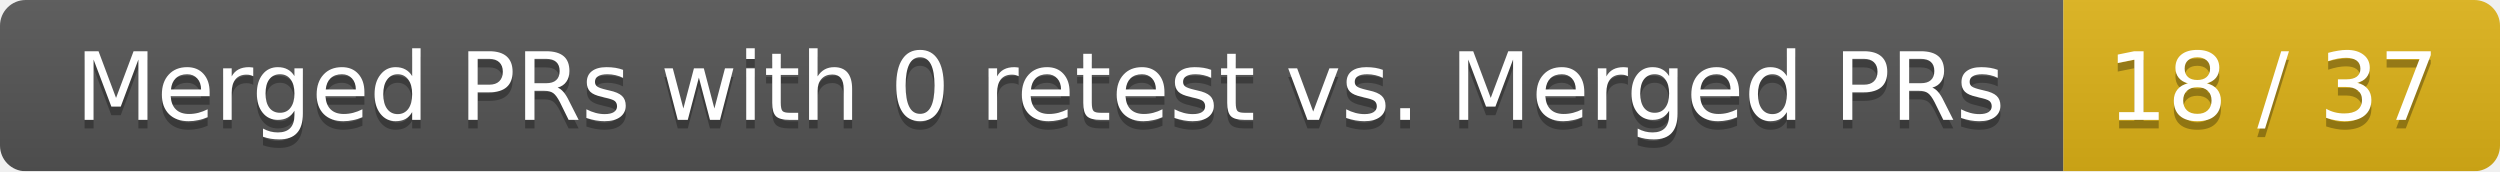
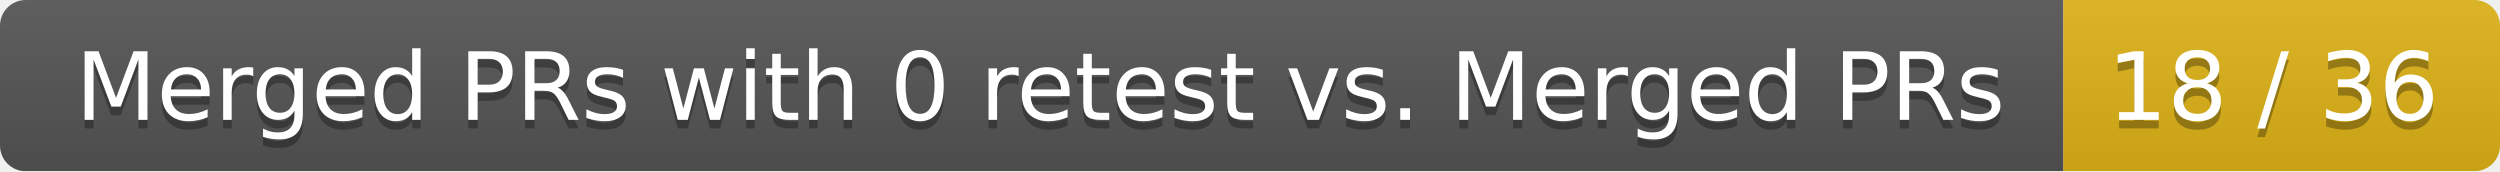
<svg xmlns="http://www.w3.org/2000/svg" width="292" height="20">
  <linearGradient id="smooth" x2="0" y2="100%">
    <stop offset="0" stop-color="#bbb" stop-opacity=".1" />
    <stop offset="1" stop-opacity=".1" />
  </linearGradient>
  <mask id="round">
    <rect width="292" height="20" rx="3" fill="#fff" />
  </mask>
  <g mask="url(#round)">
    <rect width="241" height="20" fill="#555" />
    <rect x="241" width="51" height="20" fill="#dfb317" />
    <rect width="292" height="20" fill="url(#smooth)" />
  </g>
  <g fill="#fff" text-anchor="middle" font-family="DejaVu Sans,Verdana,Geneva,sans-serif" font-size="11">
    <text x="121.5" y="15" fill="#010101" fill-opacity=".3">Merged PRs with 0 retest vs. Merged PRs</text>
    <text x="121.5" y="14">Merged PRs with 0 retest vs. Merged PRs</text>
-     <text x="265.5" y="15" fill="#010101" fill-opacity=".3">18 / 37</text>
-     <text x="265.5" y="14">18 / 37</text>
+     <text x="265.5" y="15" fill="#010101" fill-opacity=".3">18 / 36</text>
+     <text x="265.5" y="14">18 / 36</text>
  </g>
</svg>
